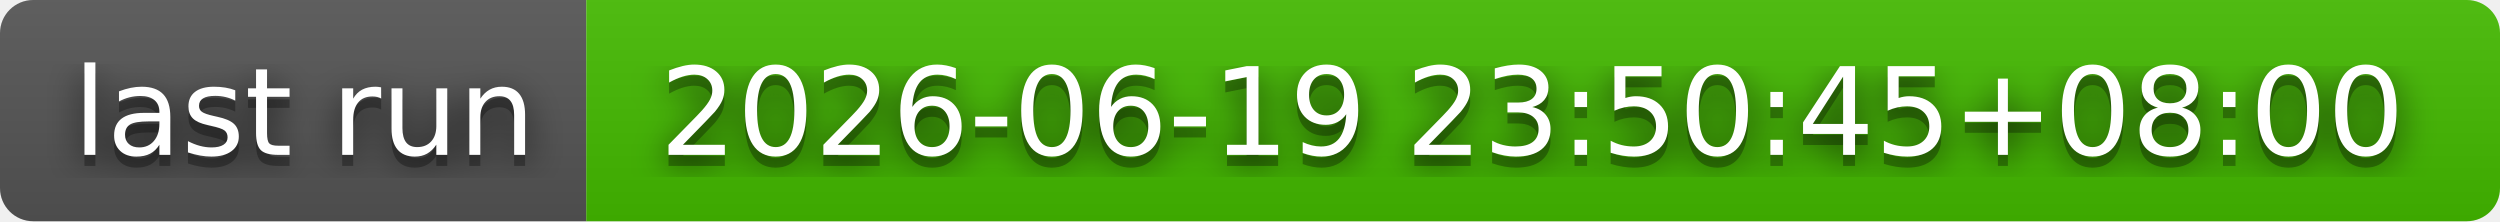
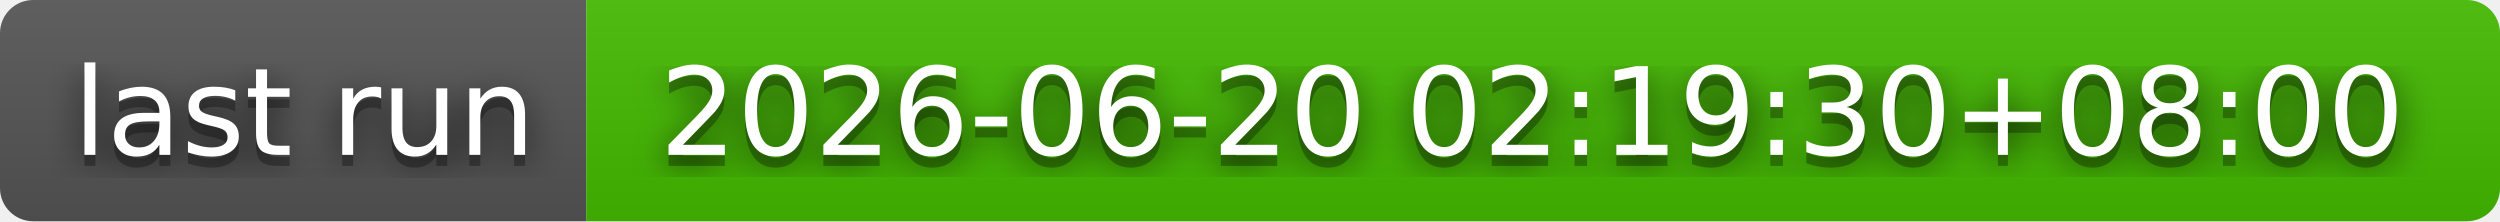
- <svg xmlns="http://www.w3.org/2000/svg" width="226" height="20" role="img" aria-label="last run: 2026-06-19 23:50:45+08:00">
+ <svg xmlns="http://www.w3.org/2000/svg" width="226" height="20" role="img" aria-label="last run: 2026-06-20 02:19:30+08:00">
  <filter id="blur">
    <feGaussianBlur stdDeviation="16" />
  </filter>
  <linearGradient id="s" x2="0" y2="100%">
    <stop offset="0" stop-color="#bbb" stop-opacity=".1" />
    <stop offset="1" stop-opacity=".1" />
  </linearGradient>
  <clipPath id="r">
    <rect width="226" height="20" rx="3" />
  </clipPath>
  <g clip-path="url(#r)">
    <rect width="53" height="20" fill="#555" />
    <rect x="53" width="173" height="20" fill="#4b0" />
    <rect width="226" height="20" fill="url(#s)" />
  </g>
  <g fill="#fff" text-anchor="middle" font-family="Verdana,Geneva,DejaVu Sans,sans-serif" text-rendering="geometricPrecision" font-size="110">
    <g transform="scale(.1)">
      <g aria-hidden="true" fill="#010101">
        <text x="275" y="150" fill-opacity=".8" filter="url(#blur)" textLength="430">last run</text>
        <text x="275" y="150" fill-opacity=".3" textLength="430">last run</text>
      </g>
      <text x="275" y="140" textLength="430">last run</text>
    </g>
    <g transform="scale(.1)">
      <g aria-hidden="true" fill="#010101">
-         <text x="1385" y="150" fill-opacity=".8" filter="url(#blur)" textLength="1630">2026-06-19 23:50:45+08:00</text>
-         <text x="1385" y="150" fill-opacity=".3" textLength="1630">2026-06-19 23:50:45+08:00</text>
+         <text x="1385" y="150" fill-opacity=".8" filter="url(#blur)" textLength="1630">2026-06-20 02:19:30+08:00</text>
+         <text x="1385" y="150" fill-opacity=".3" textLength="1630">2026-06-20 02:19:30+08:00</text>
      </g>
-       <text x="1385" y="140" textLength="1630">2026-06-19 23:50:45+08:00</text>
+       <text x="1385" y="140" textLength="1630">2026-06-20 02:19:30+08:00</text>
    </g>
  </g>
</svg>
